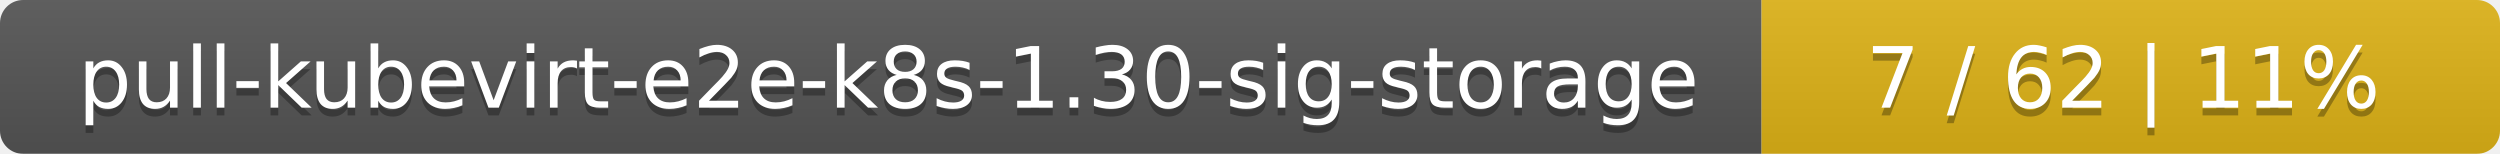
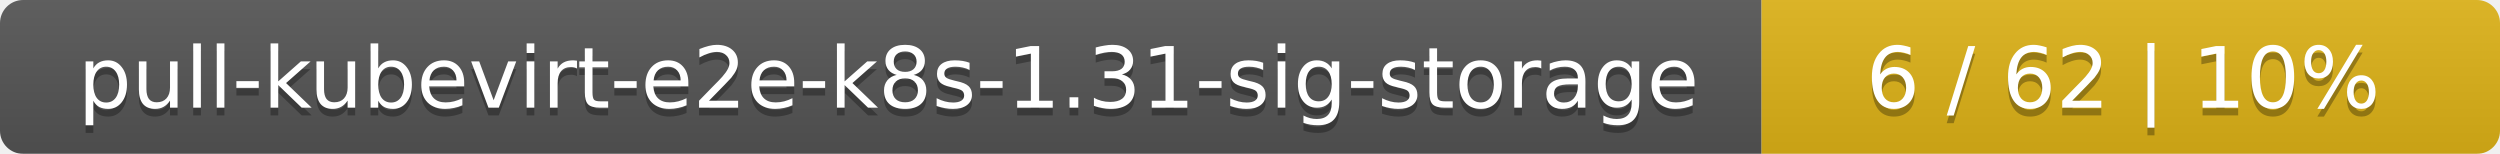
<svg xmlns="http://www.w3.org/2000/svg" width="325" height="20">
  <linearGradient id="smooth" x2="0" y2="100%">
    <stop offset="0" stop-color="#bbb" stop-opacity=".1" />
    <stop offset="1" stop-opacity=".1" />
  </linearGradient>
  <mask id="round">
    <rect width="325" height="20" rx="3" fill="#fff" />
  </mask>
  <g mask="url(#round)">
    <rect width="229" height="20" fill="#555" />
    <rect x="229" width="96" height="20" fill="#dfb317" />
    <rect width="325" height="20" fill="url(#smooth)" />
  </g>
  <g fill="#fff" text-anchor="middle" font-family="DejaVu Sans,Verdana,Geneva,sans-serif" font-size="11">
-     <text x="115.5" y="15" fill="#010101" fill-opacity=".3">pull-kubevirt-e2e-k8s-1.30-sig-storage</text>
-     <text x="115.5" y="14">pull-kubevirt-e2e-k8s-1.30-sig-storage</text>
-     <text x="276" y="15" fill="#010101" fill-opacity=".3">7 / 62    |    11%</text>
-     <text x="276" y="14">7 / 62    |    11%</text>
+     <text x="115.5" y="15" fill="#010101" fill-opacity=".3">pull-kubevirt-e2e-k8s-1.31-sig-storage</text>
+     <text x="115.5" y="14">pull-kubevirt-e2e-k8s-1.31-sig-storage</text>
+     <text x="276" y="15" fill="#010101" fill-opacity=".3">6 / 62    |    10%</text>
+     <text x="276" y="14">6 / 62    |    10%</text>
  </g>
</svg>
